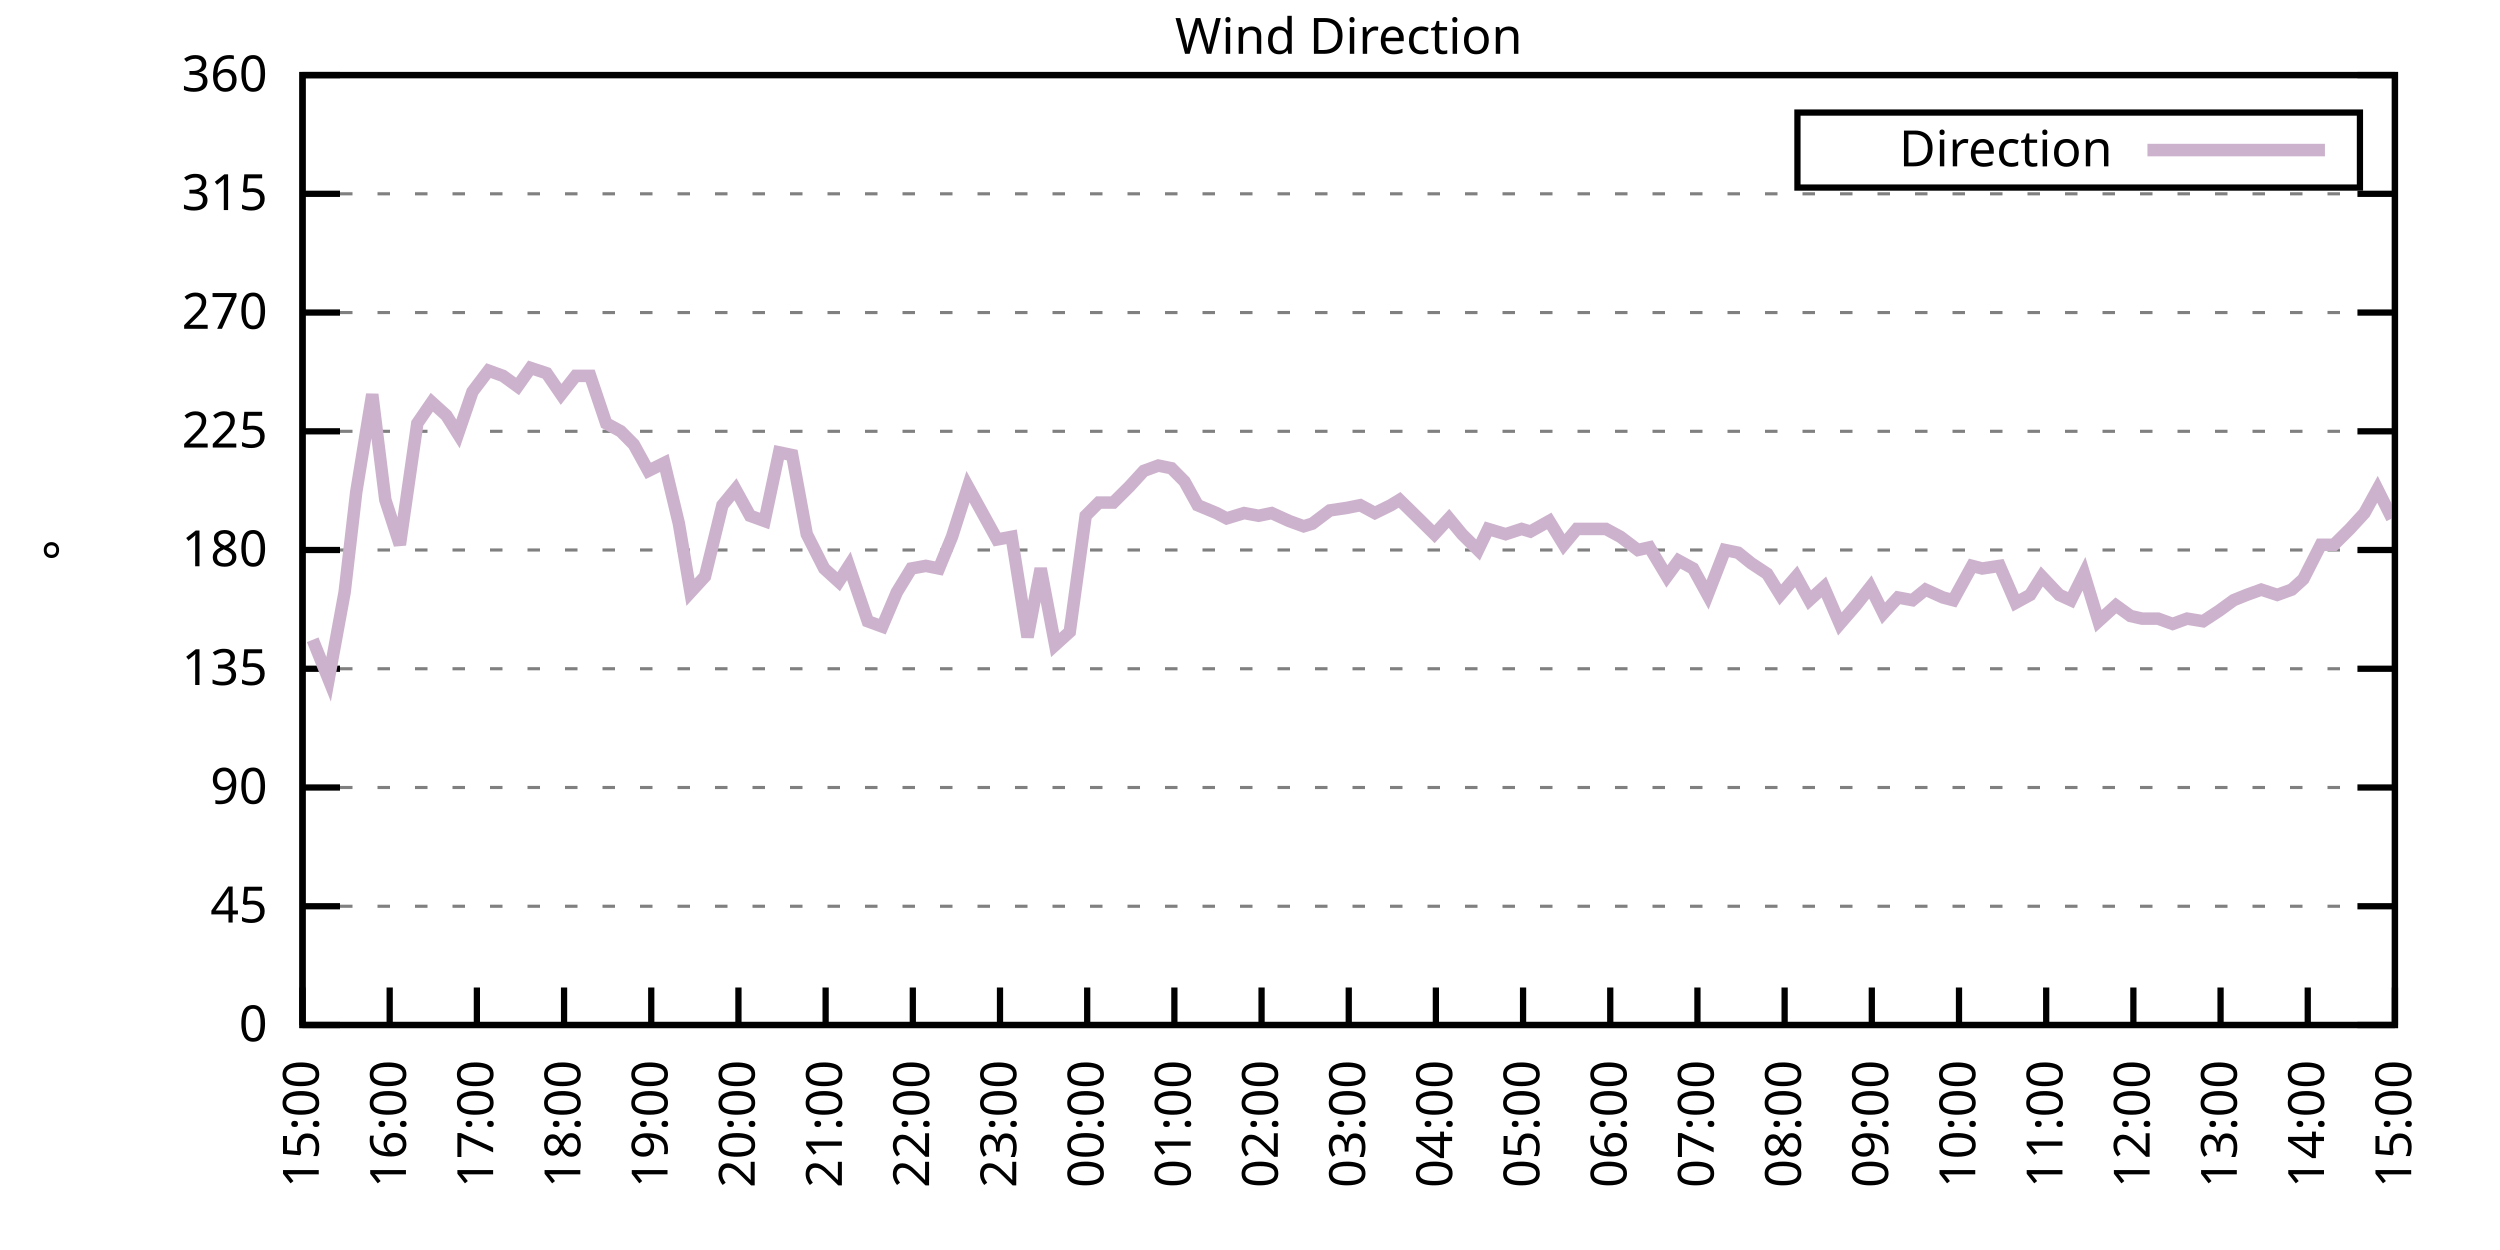
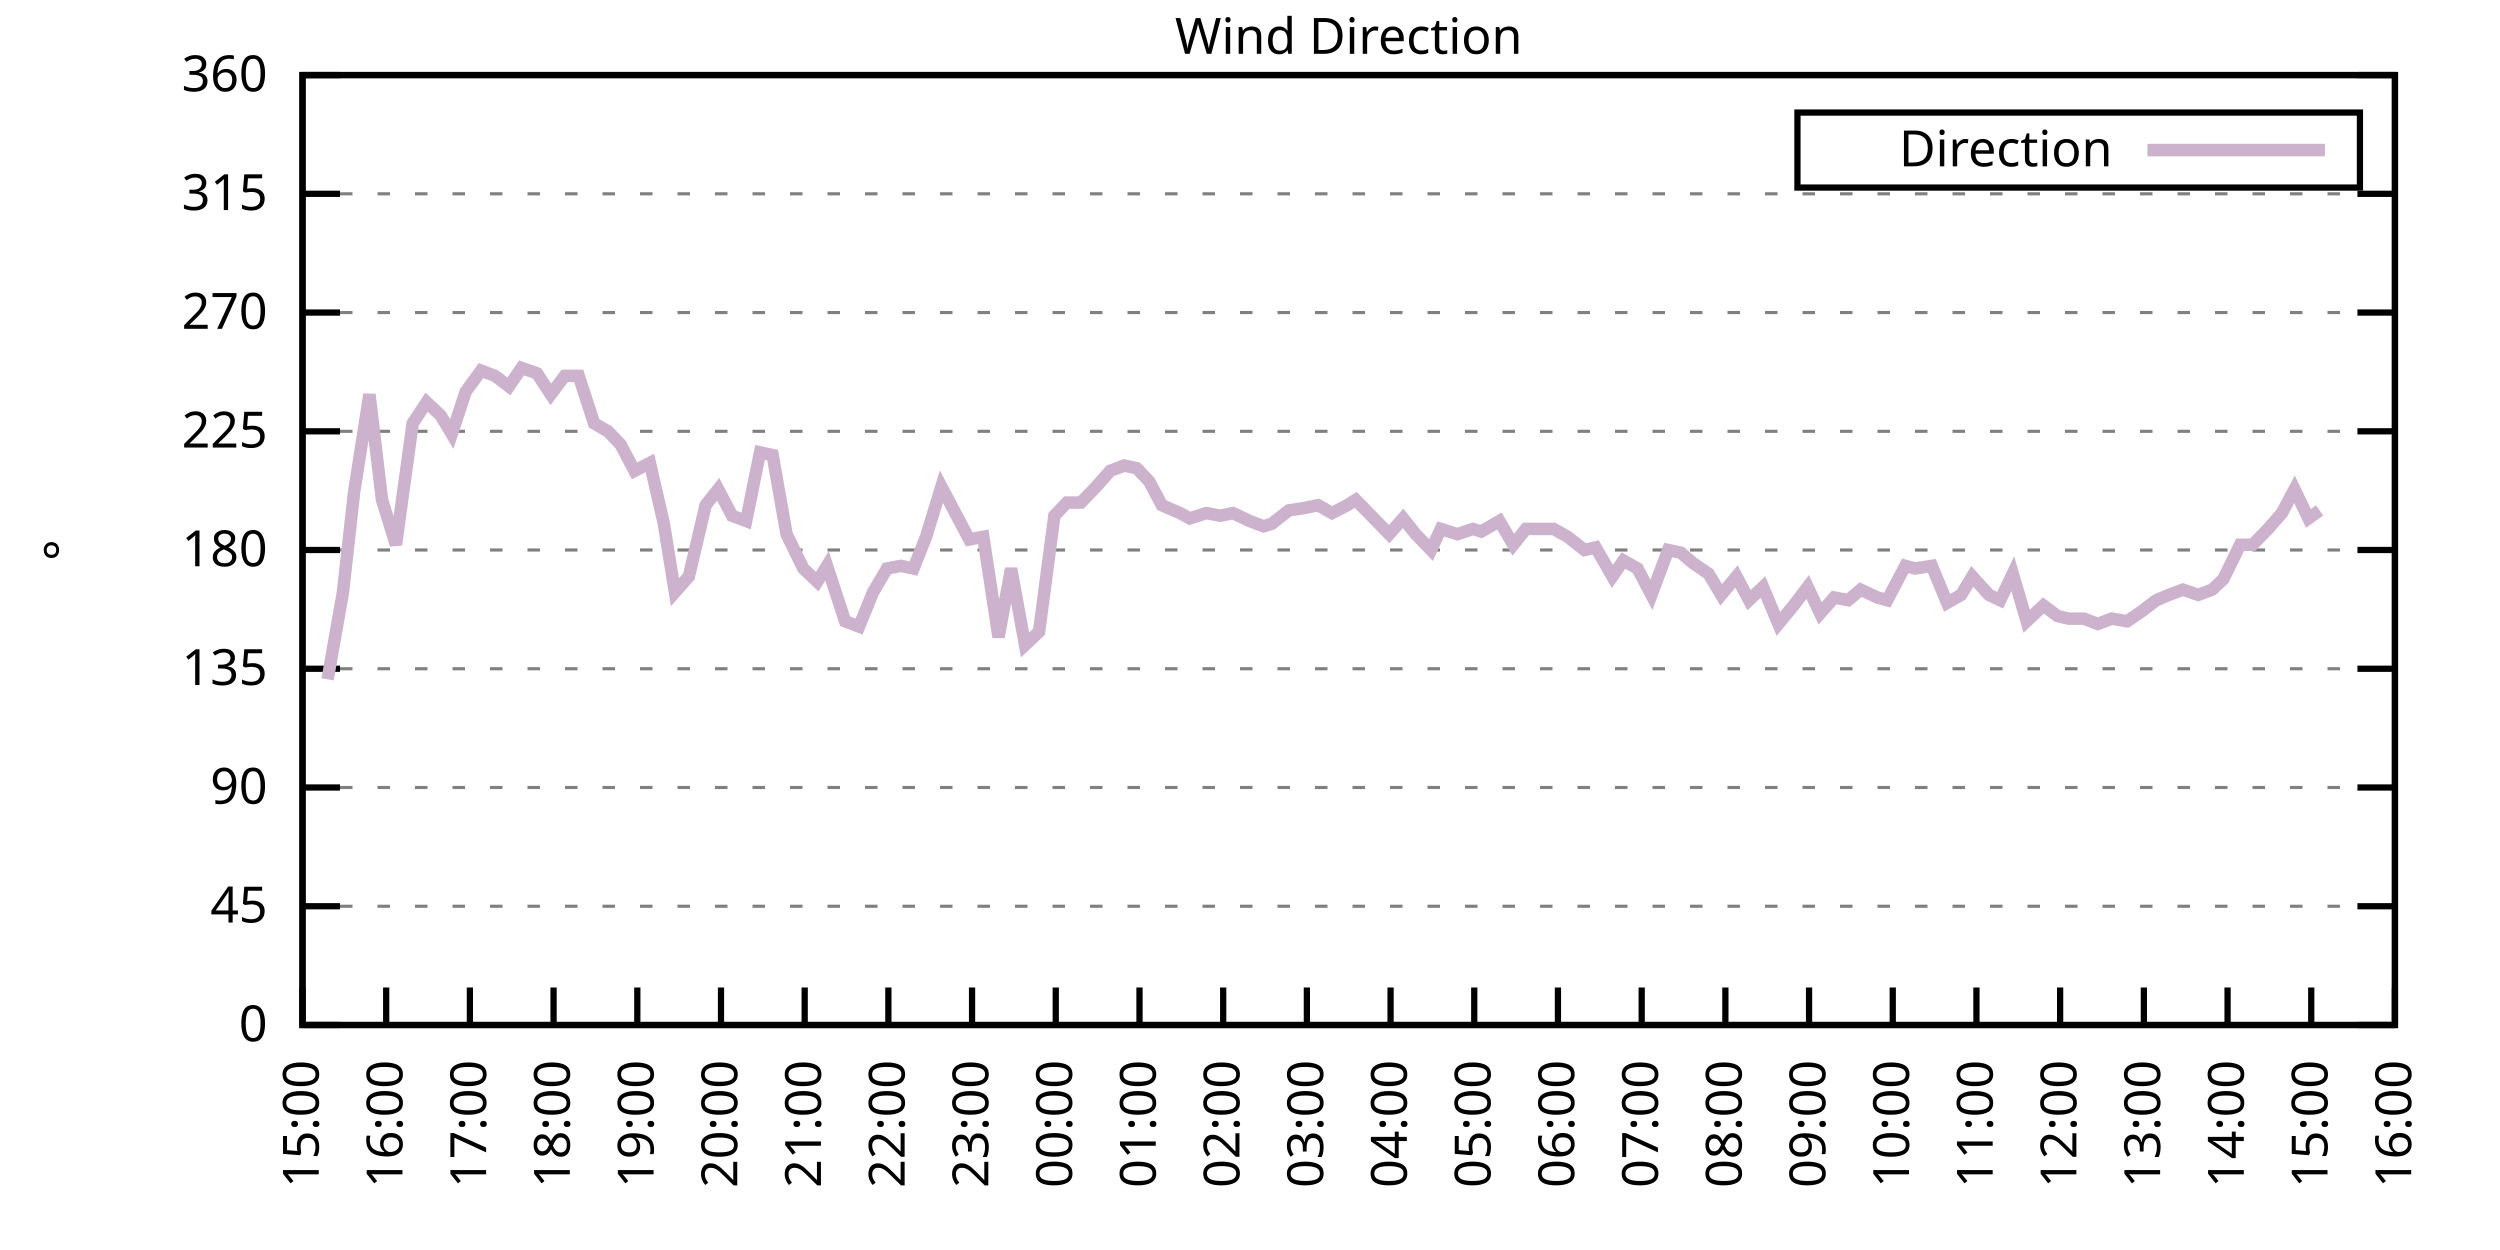
<svg xmlns="http://www.w3.org/2000/svg" xmlns:xlink="http://www.w3.org/1999/xlink" width="400" height="200" viewBox="0 0 400 200">
  <g id="gnuplot_canvas">
    <rect x="0" y="0" width="400" height="200" fill="none" />
    <defs>
      <circle id="gpDot" r="0.5" stroke-width="0.5" stroke="currentColor" />
      <path id="gpPt0" stroke-width="0.333" stroke="currentColor" d="M-1,0 h2 M0,-1 v2" />
      <path id="gpPt1" stroke-width="0.333" stroke="currentColor" d="M-1,-1 L1,1 M1,-1 L-1,1" />
      <path id="gpPt2" stroke-width="0.333" stroke="currentColor" d="M-1,0 L1,0 M0,-1 L0,1 M-1,-1 L1,1 M-1,1 L1,-1" />
      <rect id="gpPt3" stroke-width="0.333" stroke="currentColor" x="-1" y="-1" width="2" height="2" />
      <rect id="gpPt4" stroke-width="0.333" stroke="currentColor" fill="currentColor" x="-1" y="-1" width="2" height="2" />
      <circle id="gpPt5" stroke-width="0.333" stroke="currentColor" cx="0" cy="0" r="1" />
      <use xlink:href="#gpPt5" id="gpPt6" fill="currentColor" stroke="none" />
      <path id="gpPt7" stroke-width="0.333" stroke="currentColor" d="M0,-1.33 L-1.33,0.67 L1.33,0.67 z" />
      <use xlink:href="#gpPt7" id="gpPt8" fill="currentColor" stroke="none" />
      <use xlink:href="#gpPt7" id="gpPt9" stroke="currentColor" transform="rotate(180)" />
      <use xlink:href="#gpPt9" id="gpPt10" fill="currentColor" stroke="none" />
      <use xlink:href="#gpPt3" id="gpPt11" stroke="currentColor" transform="rotate(45)" />
      <use xlink:href="#gpPt11" id="gpPt12" fill="currentColor" stroke="none" />
      <path id="gpPt13" stroke-width="0.333" stroke="currentColor" d="M0,1.330 L1.265,0.411 L0.782,-1.067 L-0.782,-1.076 L-1.265,0.411 z" />
      <use xlink:href="#gpPt13" id="gpPt14" fill="currentColor" stroke="none" />
      <filter id="textbox" filterUnits="objectBoundingBox" x="0" y="0" height="1" width="1">
        <feFlood flood-color="white" flood-opacity="1" result="bgnd" />
        <feComposite in="SourceGraphic" in2="bgnd" operator="atop" />
      </filter>
      <filter id="greybox" filterUnits="objectBoundingBox" x="0" y="0" height="1" width="1">
        <feFlood flood-color="lightgrey" flood-opacity="1" result="grey" />
        <feComposite in="SourceGraphic" in2="grey" operator="atop" />
      </filter>
    </defs>
    <g fill="none" color="white" stroke="currentColor" stroke-width="1.00" stroke-linecap="butt" stroke-linejoin="miter">
</g>
    <g fill="none" color="black" stroke="currentColor" stroke-width="1.00" stroke-linecap="butt" stroke-linejoin="miter">
      <g stroke="none" shape-rendering="crispEdges">
        <polygon fill="rgb(255, 255, 255)" points="48.40,164.00 383.18,164.00 383.18,12.02 48.40,12.02 " />
      </g>
    </g>
    <g fill="none" color="black" stroke="currentColor" stroke-width="1.00" stroke-linecap="butt" stroke-linejoin="miter">
</g>
    <g fill="none" color="black" stroke="black" stroke-width="0.50" stroke-linecap="butt" stroke-linejoin="miter">
</g>
    <g fill="none" color="gray" stroke="currentColor" stroke-width="0.50" stroke-linecap="butt" stroke-linejoin="miter">
      <path stroke="gray" stroke-dasharray="2,4" class="gridline" d="M48.40,164.00 L383.19,164.00  " />
    </g>
    <g fill="none" color="gray" stroke="gray" stroke-width="1.00" stroke-linecap="butt" stroke-linejoin="miter">
</g>
    <g fill="none" color="black" stroke="currentColor" stroke-width="1.00" stroke-linecap="butt" stroke-linejoin="miter">
      <path stroke="black" d="M48.40,164.00 L54.40,164.00 M383.19,164.00 L377.19,164.00  " />
      <g transform="translate(42.80,166.60)" stroke="none" fill="black" font-family="Sans" font-size="8.00" text-anchor="end">
        <text>
          <tspan font-family="Sans"> 0</tspan>
        </text>
      </g>
    </g>
    <g fill="none" color="black" stroke="currentColor" stroke-width="1.00" stroke-linecap="butt" stroke-linejoin="miter">
</g>
    <g fill="none" color="black" stroke="black" stroke-width="0.50" stroke-linecap="butt" stroke-linejoin="miter">
</g>
    <g fill="none" color="gray" stroke="currentColor" stroke-width="0.50" stroke-linecap="butt" stroke-linejoin="miter">
      <path stroke="gray" stroke-dasharray="2,4" class="gridline" d="M48.40,145.00 L383.19,145.00  " />
    </g>
    <g fill="none" color="gray" stroke="gray" stroke-width="1.00" stroke-linecap="butt" stroke-linejoin="miter">
</g>
    <g fill="none" color="black" stroke="currentColor" stroke-width="1.00" stroke-linecap="butt" stroke-linejoin="miter">
      <path stroke="black" d="M48.40,145.00 L54.40,145.00 M383.19,145.00 L377.19,145.00  " />
      <g transform="translate(42.80,147.60)" stroke="none" fill="black" font-family="Sans" font-size="8.00" text-anchor="end">
        <text>
          <tspan font-family="Sans"> 45</tspan>
        </text>
      </g>
    </g>
    <g fill="none" color="black" stroke="currentColor" stroke-width="1.00" stroke-linecap="butt" stroke-linejoin="miter">
</g>
    <g fill="none" color="black" stroke="black" stroke-width="0.50" stroke-linecap="butt" stroke-linejoin="miter">
</g>
    <g fill="none" color="gray" stroke="currentColor" stroke-width="0.50" stroke-linecap="butt" stroke-linejoin="miter">
      <path stroke="gray" stroke-dasharray="2,4" class="gridline" d="M48.40,126.00 L383.19,126.00  " />
    </g>
    <g fill="none" color="gray" stroke="gray" stroke-width="1.00" stroke-linecap="butt" stroke-linejoin="miter">
</g>
    <g fill="none" color="black" stroke="currentColor" stroke-width="1.00" stroke-linecap="butt" stroke-linejoin="miter">
      <path stroke="black" d="M48.40,126.00 L54.40,126.00 M383.19,126.00 L377.19,126.00  " />
      <g transform="translate(42.80,128.60)" stroke="none" fill="black" font-family="Sans" font-size="8.00" text-anchor="end">
        <text>
          <tspan font-family="Sans"> 90</tspan>
        </text>
      </g>
    </g>
    <g fill="none" color="black" stroke="currentColor" stroke-width="1.00" stroke-linecap="butt" stroke-linejoin="miter">
</g>
    <g fill="none" color="black" stroke="black" stroke-width="0.50" stroke-linecap="butt" stroke-linejoin="miter">
</g>
    <g fill="none" color="gray" stroke="currentColor" stroke-width="0.50" stroke-linecap="butt" stroke-linejoin="miter">
      <path stroke="gray" stroke-dasharray="2,4" class="gridline" d="M48.40,107.00 L383.19,107.00  " />
    </g>
    <g fill="none" color="gray" stroke="gray" stroke-width="1.00" stroke-linecap="butt" stroke-linejoin="miter">
</g>
    <g fill="none" color="black" stroke="currentColor" stroke-width="1.00" stroke-linecap="butt" stroke-linejoin="miter">
      <path stroke="black" d="M48.40,107.00 L54.40,107.00 M383.19,107.00 L377.19,107.00  " />
      <g transform="translate(42.80,109.60)" stroke="none" fill="black" font-family="Sans" font-size="8.00" text-anchor="end">
        <text>
          <tspan font-family="Sans"> 135</tspan>
        </text>
      </g>
    </g>
    <g fill="none" color="black" stroke="currentColor" stroke-width="1.00" stroke-linecap="butt" stroke-linejoin="miter">
</g>
    <g fill="none" color="black" stroke="black" stroke-width="0.50" stroke-linecap="butt" stroke-linejoin="miter">
</g>
    <g fill="none" color="gray" stroke="currentColor" stroke-width="0.50" stroke-linecap="butt" stroke-linejoin="miter">
      <path stroke="gray" stroke-dasharray="2,4" class="gridline" d="M48.40,88.00 L383.19,88.00  " />
    </g>
    <g fill="none" color="gray" stroke="gray" stroke-width="1.00" stroke-linecap="butt" stroke-linejoin="miter">
</g>
    <g fill="none" color="black" stroke="currentColor" stroke-width="1.00" stroke-linecap="butt" stroke-linejoin="miter">
      <path stroke="black" d="M48.40,88.00 L54.40,88.00 M383.19,88.00 L377.19,88.00  " />
      <g transform="translate(42.80,90.60)" stroke="none" fill="black" font-family="Sans" font-size="8.00" text-anchor="end">
        <text>
          <tspan font-family="Sans"> 180</tspan>
        </text>
      </g>
    </g>
    <g fill="none" color="black" stroke="currentColor" stroke-width="1.00" stroke-linecap="butt" stroke-linejoin="miter">
</g>
    <g fill="none" color="black" stroke="black" stroke-width="0.50" stroke-linecap="butt" stroke-linejoin="miter">
</g>
    <g fill="none" color="gray" stroke="currentColor" stroke-width="0.50" stroke-linecap="butt" stroke-linejoin="miter">
      <path stroke="gray" stroke-dasharray="2,4" class="gridline" d="M48.40,69.01 L383.19,69.01  " />
    </g>
    <g fill="none" color="gray" stroke="gray" stroke-width="1.00" stroke-linecap="butt" stroke-linejoin="miter">
</g>
    <g fill="none" color="black" stroke="currentColor" stroke-width="1.00" stroke-linecap="butt" stroke-linejoin="miter">
      <path stroke="black" d="M48.40,69.01 L54.40,69.01 M383.19,69.01 L377.19,69.01  " />
      <g transform="translate(42.80,71.61)" stroke="none" fill="black" font-family="Sans" font-size="8.00" text-anchor="end">
        <text>
          <tspan font-family="Sans"> 225</tspan>
        </text>
      </g>
    </g>
    <g fill="none" color="black" stroke="currentColor" stroke-width="1.00" stroke-linecap="butt" stroke-linejoin="miter">
</g>
    <g fill="none" color="black" stroke="black" stroke-width="0.50" stroke-linecap="butt" stroke-linejoin="miter">
</g>
    <g fill="none" color="gray" stroke="currentColor" stroke-width="0.50" stroke-linecap="butt" stroke-linejoin="miter">
      <path stroke="gray" stroke-dasharray="2,4" class="gridline" d="M48.40,50.01 L383.19,50.01  " />
    </g>
    <g fill="none" color="gray" stroke="gray" stroke-width="1.00" stroke-linecap="butt" stroke-linejoin="miter">
</g>
    <g fill="none" color="black" stroke="currentColor" stroke-width="1.00" stroke-linecap="butt" stroke-linejoin="miter">
      <path stroke="black" d="M48.40,50.01 L54.40,50.01 M383.19,50.01 L377.19,50.01  " />
      <g transform="translate(42.80,52.61)" stroke="none" fill="black" font-family="Sans" font-size="8.00" text-anchor="end">
        <text>
          <tspan font-family="Sans"> 270</tspan>
        </text>
      </g>
    </g>
    <g fill="none" color="black" stroke="currentColor" stroke-width="1.00" stroke-linecap="butt" stroke-linejoin="miter">
</g>
    <g fill="none" color="black" stroke="black" stroke-width="0.50" stroke-linecap="butt" stroke-linejoin="miter">
</g>
    <g fill="none" color="gray" stroke="currentColor" stroke-width="0.50" stroke-linecap="butt" stroke-linejoin="miter">
      <path stroke="gray" stroke-dasharray="2,4" class="gridline" d="M48.40,31.01 L383.19,31.01  " />
    </g>
    <g fill="none" color="gray" stroke="gray" stroke-width="1.00" stroke-linecap="butt" stroke-linejoin="miter">
</g>
    <g fill="none" color="black" stroke="currentColor" stroke-width="1.00" stroke-linecap="butt" stroke-linejoin="miter">
      <path stroke="black" d="M48.40,31.01 L54.40,31.01 M383.19,31.01 L377.19,31.01  " />
      <g transform="translate(42.80,33.61)" stroke="none" fill="black" font-family="Sans" font-size="8.00" text-anchor="end">
        <text>
          <tspan font-family="Sans"> 315</tspan>
        </text>
      </g>
    </g>
    <g fill="none" color="black" stroke="currentColor" stroke-width="1.00" stroke-linecap="butt" stroke-linejoin="miter">
</g>
    <g fill="none" color="black" stroke="black" stroke-width="0.50" stroke-linecap="butt" stroke-linejoin="miter">
</g>
    <g fill="none" color="gray" stroke="currentColor" stroke-width="0.50" stroke-linecap="butt" stroke-linejoin="miter">
      <path stroke="gray" stroke-dasharray="2,4" class="gridline" d="M48.40,12.01 L383.19,12.01  " />
    </g>
    <g fill="none" color="gray" stroke="gray" stroke-width="1.00" stroke-linecap="butt" stroke-linejoin="miter">
</g>
    <g fill="none" color="black" stroke="currentColor" stroke-width="1.00" stroke-linecap="butt" stroke-linejoin="miter">
      <path stroke="black" d="M48.40,12.01 L54.40,12.01 M383.19,12.01 L377.19,12.01  " />
      <g transform="translate(42.80,14.61)" stroke="none" fill="black" font-family="Sans" font-size="8.00" text-anchor="end">
        <text>
          <tspan font-family="Sans"> 360</tspan>
        </text>
      </g>
    </g>
    <g fill="none" color="black" stroke="currentColor" stroke-width="1.00" stroke-linecap="butt" stroke-linejoin="miter">
      <path stroke="black" d="M48.40,164.00 L48.40,158.00  " />
      <g transform="translate(51.00,169.60) rotate(270.00)" stroke="none" fill="black" font-family="Sans" font-size="8.00" text-anchor="end">
        <text>
          <tspan font-family="Sans">15:00</tspan>
        </text>
      </g>
    </g>
    <g fill="none" color="black" stroke="currentColor" stroke-width="1.00" stroke-linecap="butt" stroke-linejoin="miter">
-       <path stroke="black" d="M62.35,164.00 L62.35,158.00  " />
-       <g transform="translate(64.95,169.60) rotate(270.00)" stroke="none" fill="black" font-family="Sans" font-size="8.00" text-anchor="end">
+       <path stroke="black" d="M61.79,164.00 L61.79,158.00  " />
+       <g transform="translate(64.39,169.60) rotate(270.00)" stroke="none" fill="black" font-family="Sans" font-size="8.00" text-anchor="end">
        <text>
          <tspan font-family="Sans">16:00</tspan>
        </text>
      </g>
    </g>
    <g fill="none" color="black" stroke="currentColor" stroke-width="1.00" stroke-linecap="butt" stroke-linejoin="miter">
-       <path stroke="black" d="M76.30,164.00 L76.30,158.00  " />
-       <g transform="translate(78.90,169.60) rotate(270.00)" stroke="none" fill="black" font-family="Sans" font-size="8.00" text-anchor="end">
+       <path stroke="black" d="M75.18,164.00 L75.18,158.00  " />
+       <g transform="translate(77.78,169.60) rotate(270.00)" stroke="none" fill="black" font-family="Sans" font-size="8.00" text-anchor="end">
        <text>
          <tspan font-family="Sans">17:00</tspan>
        </text>
      </g>
    </g>
    <g fill="none" color="black" stroke="currentColor" stroke-width="1.00" stroke-linecap="butt" stroke-linejoin="miter">
-       <path stroke="black" d="M90.25,164.00 L90.25,158.00  " />
-       <g transform="translate(92.85,169.60) rotate(270.00)" stroke="none" fill="black" font-family="Sans" font-size="8.00" text-anchor="end">
+       <path stroke="black" d="M88.57,164.00 L88.57,158.00  " />
+       <g transform="translate(91.17,169.60) rotate(270.00)" stroke="none" fill="black" font-family="Sans" font-size="8.00" text-anchor="end">
        <text>
          <tspan font-family="Sans">18:00</tspan>
        </text>
      </g>
    </g>
    <g fill="none" color="black" stroke="currentColor" stroke-width="1.00" stroke-linecap="butt" stroke-linejoin="miter">
-       <path stroke="black" d="M104.20,164.00 L104.20,158.00  " />
-       <g transform="translate(106.80,169.60) rotate(270.00)" stroke="none" fill="black" font-family="Sans" font-size="8.00" text-anchor="end">
+       <path stroke="black" d="M101.97,164.00 L101.97,158.00  " />
+       <g transform="translate(104.57,169.60) rotate(270.00)" stroke="none" fill="black" font-family="Sans" font-size="8.00" text-anchor="end">
        <text>
          <tspan font-family="Sans">19:00</tspan>
        </text>
      </g>
    </g>
    <g fill="none" color="black" stroke="currentColor" stroke-width="1.00" stroke-linecap="butt" stroke-linejoin="miter">
-       <path stroke="black" d="M118.15,164.00 L118.15,158.00  " />
-       <g transform="translate(120.75,169.60) rotate(270.00)" stroke="none" fill="black" font-family="Sans" font-size="8.00" text-anchor="end">
+       <path stroke="black" d="M115.36,164.00 L115.36,158.00  " />
+       <g transform="translate(117.96,169.60) rotate(270.00)" stroke="none" fill="black" font-family="Sans" font-size="8.00" text-anchor="end">
        <text>
          <tspan font-family="Sans">20:00</tspan>
        </text>
      </g>
    </g>
    <g fill="none" color="black" stroke="currentColor" stroke-width="1.00" stroke-linecap="butt" stroke-linejoin="miter">
-       <path stroke="black" d="M132.10,164.00 L132.10,158.00  " />
-       <g transform="translate(134.70,169.60) rotate(270.00)" stroke="none" fill="black" font-family="Sans" font-size="8.00" text-anchor="end">
+       <path stroke="black" d="M128.75,164.00 L128.75,158.00  " />
+       <g transform="translate(131.35,169.60) rotate(270.00)" stroke="none" fill="black" font-family="Sans" font-size="8.00" text-anchor="end">
        <text>
          <tspan font-family="Sans">21:00</tspan>
        </text>
      </g>
    </g>
    <g fill="none" color="black" stroke="currentColor" stroke-width="1.00" stroke-linecap="butt" stroke-linejoin="miter">
-       <path stroke="black" d="M146.05,164.00 L146.05,158.00  " />
-       <g transform="translate(148.65,169.60) rotate(270.00)" stroke="none" fill="black" font-family="Sans" font-size="8.00" text-anchor="end">
+       <path stroke="black" d="M142.14,164.00 L142.14,158.00  " />
+       <g transform="translate(144.74,169.60) rotate(270.00)" stroke="none" fill="black" font-family="Sans" font-size="8.00" text-anchor="end">
        <text>
          <tspan font-family="Sans">22:00</tspan>
        </text>
      </g>
    </g>
    <g fill="none" color="black" stroke="currentColor" stroke-width="1.00" stroke-linecap="butt" stroke-linejoin="miter">
-       <path stroke="black" d="M160.00,164.00 L160.00,158.00  " />
-       <g transform="translate(162.60,169.60) rotate(270.00)" stroke="none" fill="black" font-family="Sans" font-size="8.00" text-anchor="end">
+       <path stroke="black" d="M155.53,164.00 L155.53,158.00  " />
+       <g transform="translate(158.13,169.60) rotate(270.00)" stroke="none" fill="black" font-family="Sans" font-size="8.00" text-anchor="end">
        <text>
          <tspan font-family="Sans">23:00</tspan>
        </text>
      </g>
    </g>
    <g fill="none" color="black" stroke="currentColor" stroke-width="1.00" stroke-linecap="butt" stroke-linejoin="miter">
-       <path stroke="black" d="M173.95,164.00 L173.95,158.00  " />
-       <g transform="translate(176.55,169.60) rotate(270.00)" stroke="none" fill="black" font-family="Sans" font-size="8.00" text-anchor="end">
+       <path stroke="black" d="M168.92,164.00 L168.92,158.00  " />
+       <g transform="translate(171.52,169.60) rotate(270.00)" stroke="none" fill="black" font-family="Sans" font-size="8.00" text-anchor="end">
        <text>
          <tspan font-family="Sans">00:00</tspan>
        </text>
      </g>
    </g>
    <g fill="none" color="black" stroke="currentColor" stroke-width="1.00" stroke-linecap="butt" stroke-linejoin="miter">
-       <path stroke="black" d="M187.90,164.00 L187.90,158.00  " />
-       <g transform="translate(190.50,169.60) rotate(270.00)" stroke="none" fill="black" font-family="Sans" font-size="8.00" text-anchor="end">
+       <path stroke="black" d="M182.32,164.00 L182.32,158.00  " />
+       <g transform="translate(184.92,169.60) rotate(270.00)" stroke="none" fill="black" font-family="Sans" font-size="8.00" text-anchor="end">
        <text>
          <tspan font-family="Sans">01:00</tspan>
        </text>
      </g>
    </g>
    <g fill="none" color="black" stroke="currentColor" stroke-width="1.00" stroke-linecap="butt" stroke-linejoin="miter">
-       <path stroke="black" d="M201.85,164.00 L201.85,158.00  " />
-       <g transform="translate(204.45,169.60) rotate(270.00)" stroke="none" fill="black" font-family="Sans" font-size="8.00" text-anchor="end">
+       <path stroke="black" d="M195.71,164.00 L195.71,158.00  " />
+       <g transform="translate(198.31,169.60) rotate(270.00)" stroke="none" fill="black" font-family="Sans" font-size="8.00" text-anchor="end">
        <text>
          <tspan font-family="Sans">02:00</tspan>
        </text>
      </g>
    </g>
    <g fill="none" color="black" stroke="currentColor" stroke-width="1.00" stroke-linecap="butt" stroke-linejoin="miter">
-       <path stroke="black" d="M215.80,164.00 L215.80,158.00  " />
-       <g transform="translate(218.40,169.60) rotate(270.00)" stroke="none" fill="black" font-family="Sans" font-size="8.00" text-anchor="end">
+       <path stroke="black" d="M209.10,164.00 L209.10,158.00  " />
+       <g transform="translate(211.70,169.60) rotate(270.00)" stroke="none" fill="black" font-family="Sans" font-size="8.00" text-anchor="end">
        <text>
          <tspan font-family="Sans">03:00</tspan>
        </text>
      </g>
    </g>
    <g fill="none" color="black" stroke="currentColor" stroke-width="1.00" stroke-linecap="butt" stroke-linejoin="miter">
-       <path stroke="black" d="M229.74,164.00 L229.74,158.00  " />
-       <g transform="translate(232.34,169.60) rotate(270.00)" stroke="none" fill="black" font-family="Sans" font-size="8.00" text-anchor="end">
+       <path stroke="black" d="M222.49,164.00 L222.49,158.00  " />
+       <g transform="translate(225.09,169.60) rotate(270.00)" stroke="none" fill="black" font-family="Sans" font-size="8.00" text-anchor="end">
        <text>
          <tspan font-family="Sans">04:00</tspan>
        </text>
      </g>
    </g>
    <g fill="none" color="black" stroke="currentColor" stroke-width="1.00" stroke-linecap="butt" stroke-linejoin="miter">
-       <path stroke="black" d="M243.69,164.00 L243.69,158.00  " />
-       <g transform="translate(246.29,169.60) rotate(270.00)" stroke="none" fill="black" font-family="Sans" font-size="8.00" text-anchor="end">
+       <path stroke="black" d="M235.88,164.00 L235.88,158.00  " />
+       <g transform="translate(238.48,169.60) rotate(270.00)" stroke="none" fill="black" font-family="Sans" font-size="8.00" text-anchor="end">
        <text>
          <tspan font-family="Sans">05:00</tspan>
        </text>
      </g>
    </g>
    <g fill="none" color="black" stroke="currentColor" stroke-width="1.00" stroke-linecap="butt" stroke-linejoin="miter">
-       <path stroke="black" d="M257.64,164.00 L257.64,158.00  " />
-       <g transform="translate(260.24,169.60) rotate(270.00)" stroke="none" fill="black" font-family="Sans" font-size="8.00" text-anchor="end">
+       <path stroke="black" d="M249.27,164.00 L249.27,158.00  " />
+       <g transform="translate(251.87,169.60) rotate(270.00)" stroke="none" fill="black" font-family="Sans" font-size="8.00" text-anchor="end">
        <text>
          <tspan font-family="Sans">06:00</tspan>
        </text>
      </g>
    </g>
    <g fill="none" color="black" stroke="currentColor" stroke-width="1.00" stroke-linecap="butt" stroke-linejoin="miter">
-       <path stroke="black" d="M271.59,164.00 L271.59,158.00  " />
-       <g transform="translate(274.19,169.60) rotate(270.00)" stroke="none" fill="black" font-family="Sans" font-size="8.00" text-anchor="end">
+       <path stroke="black" d="M262.67,164.00 L262.67,158.00  " />
+       <g transform="translate(265.27,169.60) rotate(270.00)" stroke="none" fill="black" font-family="Sans" font-size="8.00" text-anchor="end">
        <text>
          <tspan font-family="Sans">07:00</tspan>
        </text>
      </g>
    </g>
    <g fill="none" color="black" stroke="currentColor" stroke-width="1.00" stroke-linecap="butt" stroke-linejoin="miter">
-       <path stroke="black" d="M285.54,164.00 L285.54,158.00  " />
-       <g transform="translate(288.14,169.60) rotate(270.00)" stroke="none" fill="black" font-family="Sans" font-size="8.00" text-anchor="end">
+       <path stroke="black" d="M276.06,164.00 L276.06,158.00  " />
+       <g transform="translate(278.66,169.60) rotate(270.00)" stroke="none" fill="black" font-family="Sans" font-size="8.00" text-anchor="end">
        <text>
          <tspan font-family="Sans">08:00</tspan>
        </text>
      </g>
    </g>
    <g fill="none" color="black" stroke="currentColor" stroke-width="1.00" stroke-linecap="butt" stroke-linejoin="miter">
-       <path stroke="black" d="M299.49,164.00 L299.49,158.00  " />
-       <g transform="translate(302.09,169.60) rotate(270.00)" stroke="none" fill="black" font-family="Sans" font-size="8.00" text-anchor="end">
+       <path stroke="black" d="M289.45,164.00 L289.45,158.00  " />
+       <g transform="translate(292.05,169.60) rotate(270.00)" stroke="none" fill="black" font-family="Sans" font-size="8.00" text-anchor="end">
        <text>
          <tspan font-family="Sans">09:00</tspan>
        </text>
      </g>
    </g>
    <g fill="none" color="black" stroke="currentColor" stroke-width="1.00" stroke-linecap="butt" stroke-linejoin="miter">
-       <path stroke="black" d="M313.44,164.00 L313.44,158.00  " />
-       <g transform="translate(316.04,169.60) rotate(270.00)" stroke="none" fill="black" font-family="Sans" font-size="8.00" text-anchor="end">
+       <path stroke="black" d="M302.84,164.00 L302.84,158.00  " />
+       <g transform="translate(305.44,169.60) rotate(270.00)" stroke="none" fill="black" font-family="Sans" font-size="8.00" text-anchor="end">
        <text>
          <tspan font-family="Sans">10:00</tspan>
        </text>
      </g>
    </g>
    <g fill="none" color="black" stroke="currentColor" stroke-width="1.00" stroke-linecap="butt" stroke-linejoin="miter">
-       <path stroke="black" d="M327.39,164.00 L327.39,158.00  " />
-       <g transform="translate(329.99,169.60) rotate(270.00)" stroke="none" fill="black" font-family="Sans" font-size="8.00" text-anchor="end">
+       <path stroke="black" d="M316.23,164.00 L316.23,158.00  " />
+       <g transform="translate(318.83,169.60) rotate(270.00)" stroke="none" fill="black" font-family="Sans" font-size="8.00" text-anchor="end">
        <text>
          <tspan font-family="Sans">11:00</tspan>
        </text>
      </g>
    </g>
    <g fill="none" color="black" stroke="currentColor" stroke-width="1.00" stroke-linecap="butt" stroke-linejoin="miter">
-       <path stroke="black" d="M341.34,164.00 L341.34,158.00  " />
-       <g transform="translate(343.94,169.60) rotate(270.00)" stroke="none" fill="black" font-family="Sans" font-size="8.00" text-anchor="end">
+       <path stroke="black" d="M329.62,164.00 L329.62,158.00  " />
+       <g transform="translate(332.22,169.60) rotate(270.00)" stroke="none" fill="black" font-family="Sans" font-size="8.00" text-anchor="end">
        <text>
          <tspan font-family="Sans">12:00</tspan>
        </text>
      </g>
    </g>
    <g fill="none" color="black" stroke="currentColor" stroke-width="1.00" stroke-linecap="butt" stroke-linejoin="miter">
-       <path stroke="black" d="M355.29,164.00 L355.29,158.00  " />
-       <g transform="translate(357.89,169.60) rotate(270.00)" stroke="none" fill="black" font-family="Sans" font-size="8.00" text-anchor="end">
+       <path stroke="black" d="M343.02,164.00 L343.02,158.00  " />
+       <g transform="translate(345.62,169.60) rotate(270.00)" stroke="none" fill="black" font-family="Sans" font-size="8.00" text-anchor="end">
        <text>
          <tspan font-family="Sans">13:00</tspan>
        </text>
      </g>
    </g>
    <g fill="none" color="black" stroke="currentColor" stroke-width="1.00" stroke-linecap="butt" stroke-linejoin="miter">
-       <path stroke="black" d="M369.24,164.00 L369.24,158.00  " />
-       <g transform="translate(371.84,169.60) rotate(270.00)" stroke="none" fill="black" font-family="Sans" font-size="8.00" text-anchor="end">
+       <path stroke="black" d="M356.41,164.00 L356.41,158.00  " />
+       <g transform="translate(359.01,169.60) rotate(270.00)" stroke="none" fill="black" font-family="Sans" font-size="8.00" text-anchor="end">
        <text>
          <tspan font-family="Sans">14:00</tspan>
+         </text>
+       </g>
+     </g>
+     <g fill="none" color="black" stroke="currentColor" stroke-width="1.00" stroke-linecap="butt" stroke-linejoin="miter">
+       <path stroke="black" d="M369.80,164.00 L369.80,158.00  " />
+       <g transform="translate(372.40,169.60) rotate(270.00)" stroke="none" fill="black" font-family="Sans" font-size="8.00" text-anchor="end">
+         <text>
+           <tspan font-family="Sans">15:00</tspan>
        </text>
      </g>
    </g>
    <g fill="none" color="black" stroke="currentColor" stroke-width="1.00" stroke-linecap="butt" stroke-linejoin="miter">
      <path stroke="black" d="M383.19,164.00 L383.19,158.00  " />
      <g transform="translate(385.79,169.60) rotate(270.00)" stroke="none" fill="black" font-family="Sans" font-size="8.00" text-anchor="end">
        <text>
-           <tspan font-family="Sans">15:00</tspan>
+           <tspan font-family="Sans">16:00</tspan>
        </text>
      </g>
    </g>
    <g fill="none" color="black" stroke="currentColor" stroke-width="1.00" stroke-linecap="butt" stroke-linejoin="miter">
</g>
    <g fill="none" color="black" stroke="currentColor" stroke-width="1.00" stroke-linecap="butt" stroke-linejoin="miter">
      <path stroke="black" d="M48.40,12.01 L48.40,164.00 L383.19,164.00 L383.19,12.01 L48.40,12.01 Z  " />
    </g>
    <g fill="none" color="black" stroke="currentColor" stroke-width="1.00" stroke-linecap="butt" stroke-linejoin="miter">
</g>
    <g fill="none" color="black" stroke="currentColor" stroke-width="1.00" stroke-linecap="butt" stroke-linejoin="miter">
      <path stroke="black" d="M287.59,30.01 L287.59,18.01 L377.59,18.01 L377.59,30.01 L287.59,30.01 Z  " />
    </g>
    <g id="Wind_direction_plot_1">
      <g fill="none" color="white" stroke="black" stroke-width="2.00" stroke-linecap="butt" stroke-linejoin="miter">
</g>
      <g fill="none" color="black" stroke="currentColor" stroke-width="2.00" stroke-linecap="butt" stroke-linejoin="miter">
        <g transform="translate(337.99,26.61)" stroke="none" fill="black" font-family="Sans" font-size="8.00" text-anchor="end">
          <text>
            <tspan font-family="Sans">Direction</tspan>
          </text>
        </g>
      </g>
      <g fill="none" color="black" stroke="currentColor" stroke-width="2.00" stroke-linecap="butt" stroke-linejoin="miter">
-         <path stroke="rgb(204, 178, 204)" d="M343.59,24.01 L371.99,24.01 M50.03,102.36 L52.58,108.69 L55.14,94.76 L57.00,78.72 L59.56,63.10 L61.65,79.98   L63.98,87.16 L66.77,67.74 L69.09,64.36 L71.42,66.47 L73.28,69.43 L75.60,62.67 L78.16,59.30 L80.48,60.14   L82.81,61.83 L84.90,58.87 L87.46,59.72 L89.78,63.10 L92.11,60.14 L94.43,60.14 L96.99,67.74 L99.32,69.01   L101.41,71.12 L103.73,75.34 L106.29,74.07 L108.62,83.78 L110.48,94.76 L112.80,92.23 L115.59,80.83 L117.68,78.29   L120.01,82.52 L122.33,83.36 L124.66,72.38 L126.75,72.81 L129.08,85.47 L131.87,90.96 L134.19,93.07 L135.82,90.54   L138.84,99.40 L141.16,100.25 L143.49,94.76 L145.81,90.96 L148.14,90.54 L150.23,90.96 L152.32,85.89 L154.88,77.87   L156.97,81.67 L159.53,86.32 L161.86,85.89 L164.41,101.94 L166.51,90.96 L168.83,103.20 L171.16,101.09 L173.71,82.52   L175.81,80.41 L178.13,80.41 L180.69,77.87 L183.01,75.34 L185.34,74.49 L187.43,74.92 L189.52,77.03 L191.62,80.83   L194.64,82.09 L196.27,82.94 L199.06,82.09 L201.38,82.52 L203.47,82.09 L206.26,83.36 L208.59,84.21 L209.98,83.78   L212.77,81.67 L215.56,81.25 L217.65,80.83 L219.98,82.09 L222.54,80.83 L223.93,79.98 L226.95,82.94 L229.51,85.47   L231.84,82.94 L233.93,85.47 L236.49,88.00 L238.11,84.63 L240.90,85.47 L243.46,84.63 L244.86,85.05 L247.88,83.36   L250.20,87.16 L252.30,84.63 L254.62,84.63 L256.95,84.63 L259.27,85.89 L262.06,88.00 L263.92,87.58 L266.71,92.23   L268.57,89.69 L270.90,90.96 L273.22,95.18 L276.01,88.00 L278.10,88.43 L280.20,90.12 L282.75,91.80 L284.85,95.18   L287.40,92.23 L289.50,96.03 L291.82,93.92 L294.38,99.83 L296.94,96.87 L299.26,93.92 L301.35,98.14 L303.68,95.60   L306.00,96.03 L308.09,94.34 L310.88,95.60 L312.51,96.03 L315.53,90.54 L317.16,90.96 L319.95,90.54 L322.51,96.45   L324.83,95.18 L326.69,92.23 L329.48,95.18 L331.34,96.03 L333.44,91.80 L335.76,99.40 L338.55,96.87 L340.88,98.56   L342.74,98.98 L345.29,98.98 L347.62,99.83 L349.94,98.98 L352.50,99.40 L355.06,97.72 L357.38,96.03 L359.48,95.18   L361.80,94.34 L364.36,95.18 L366.68,94.34 L368.54,92.65 L371.33,87.16 L373.43,87.16 L375.98,84.63 L378.31,82.09   L380.40,78.29 L382.73,82.94  " />
+         <path stroke="rgb(204, 178, 204)" d="M343.59,24.01 L371.99,24.01 M52.42,108.69 L54.87,94.76 L56.66,78.72 L59.11,63.10 L61.12,79.98 L63.35,87.16   L66.03,67.74 L68.26,64.36 L70.50,66.47 L72.28,69.43 L74.51,62.67 L76.97,59.30 L79.20,60.14 L81.43,61.83   L83.44,58.87 L85.90,59.72 L88.13,63.10 L90.36,60.14 L92.59,60.14 L95.05,67.74 L97.28,69.01 L99.29,71.12   L101.52,75.34 L103.98,74.07 L106.21,83.78 L107.99,94.76 L110.22,92.23 L112.90,80.83 L114.91,78.29 L117.14,82.52   L119.38,83.36 L121.61,72.38 L123.62,72.81 L125.85,85.47 L128.53,90.96 L130.76,93.07 L132.32,90.54 L135.22,99.40   L137.45,100.25 L139.69,94.76 L141.92,90.96 L144.15,90.54 L146.16,90.96 L148.17,85.89 L150.62,77.87 L152.63,81.67   L155.09,86.32 L157.32,85.89 L159.77,101.94 L161.78,90.96 L164.01,103.20 L166.25,101.09 L168.70,82.52 L170.71,80.41   L172.94,80.41 L175.40,77.87 L177.63,75.34 L179.86,74.49 L181.87,74.92 L183.88,77.03 L185.89,80.83 L188.79,82.09   L190.35,82.94 L193.03,82.09 L195.26,82.52 L197.27,82.09 L199.95,83.36 L202.18,84.21 L203.52,83.78 L206.20,81.67   L208.88,81.25 L210.88,80.83 L213.12,82.09 L215.57,80.83 L216.91,79.98 L219.81,82.94 L222.27,85.47 L224.50,82.94   L226.51,85.47 L228.96,88.00 L230.53,84.63 L233.20,85.47 L235.66,84.63 L237.00,85.05 L239.90,83.36 L242.13,87.16   L244.14,84.63 L246.37,84.63 L248.60,84.63 L250.84,85.89 L253.51,88.00 L255.30,87.58 L257.98,92.23 L259.76,89.69   L262.00,90.96 L264.23,95.18 L266.91,88.00 L268.92,88.43 L270.92,90.12 L273.38,91.80 L275.39,95.18 L277.84,92.23   L279.85,96.03 L282.08,93.92 L284.54,99.83 L286.99,96.87 L289.23,93.92 L291.23,98.14 L293.47,95.60 L295.70,96.03   L297.71,94.34 L300.39,95.60 L301.95,96.03 L304.85,90.54 L306.41,90.96 L309.09,90.54 L311.54,96.45 L313.78,95.18   L315.56,92.23 L318.24,95.18 L320.03,96.03 L322.04,91.80 L324.27,99.40 L326.95,96.87 L329.18,98.56 L330.96,98.98   L333.42,98.98 L335.65,99.83 L337.88,98.98 L340.34,99.40 L342.79,97.72 L345.02,96.03 L347.03,95.18 L349.26,94.34   L351.72,95.18 L353.95,94.34 L355.74,92.65 L358.42,87.16 L360.42,87.16 L362.88,84.63 L365.11,82.09 L367.12,78.29   L369.35,82.94 L371.14,81.67  " />
      </g>
    </g>
    <g fill="none" color="black" stroke="currentColor" stroke-width="2.00" stroke-linecap="butt" stroke-linejoin="miter">
</g>
    <g fill="none" color="black" stroke="black" stroke-width="1.00" stroke-linecap="butt" stroke-linejoin="miter">
</g>
    <g fill="none" color="black" stroke="currentColor" stroke-width="1.00" stroke-linecap="butt" stroke-linejoin="miter">
      <path stroke="black" d="M48.40,12.01 L48.40,164.00 L383.19,164.00 L383.19,12.01 L48.40,12.01 Z  " />
      <g transform="translate(12.80,88.01) rotate(270.00)" stroke="none" fill="black" font-family="Sans" font-size="8.00" text-anchor="middle">
        <text>
          <tspan font-family="Sans">°</tspan>
        </text>
      </g>
    </g>
    <g fill="none" color="black" stroke="currentColor" stroke-width="1.00" stroke-linecap="butt" stroke-linejoin="miter">
</g>
    <g fill="none" color="black" stroke="currentColor" stroke-width="1.00" stroke-linecap="butt" stroke-linejoin="miter">
      <g transform="translate(215.79,8.61)" stroke="none" fill="black" font-family="Sans" font-size="8.00" text-anchor="middle">
        <text>
          <tspan font-family="Sans">Wind Direction</tspan>
        </text>
      </g>
    </g>
    <g fill="none" color="black" stroke="currentColor" stroke-width="1.00" stroke-linecap="butt" stroke-linejoin="miter">
</g>
  </g>
</svg>
